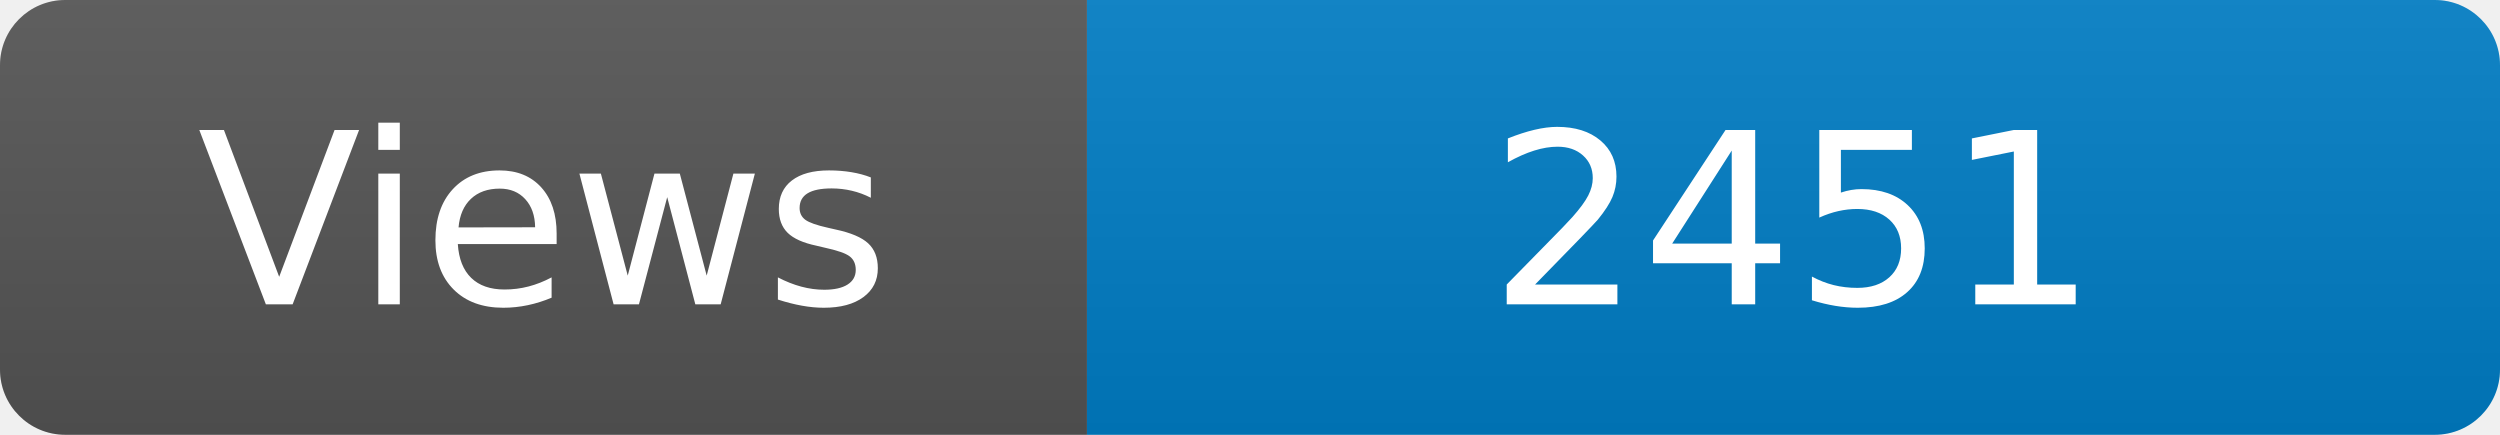
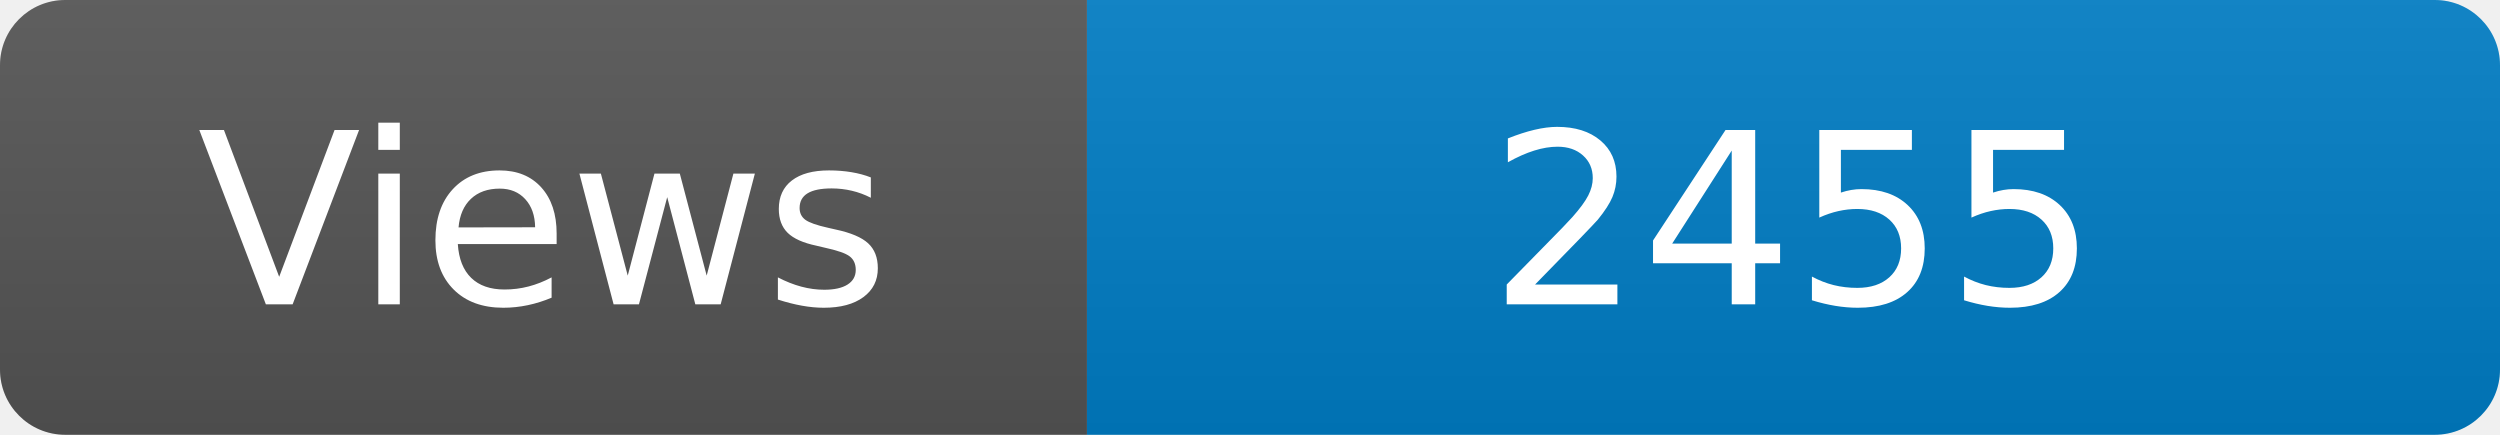
<svg xmlns="http://www.w3.org/2000/svg" width="115" height="20" role="img" aria-label="Maintained?: yes">
  <linearGradient id="s" x2="0" y2="100%">
    <stop offset="0" stop-color="#bbb" stop-opacity=".1" />
    <stop offset="1" stop-opacity=".1" />
  </linearGradient>
  <clipPath id="r">
    <rect width="115" height="20" rx="3" fill="#fff" />
  </clipPath>
  <g clip-path="url(#r)">
    <rect width="50" height="20" fill="#555" />
    <rect x="50" width="160" height="20" fill="#007ec6" />
    <rect width="115" height="20" fill="url(#s)" />
  </g>
  <g fill="#fff" text-anchor="middle" font-family="Verdana,Geneva,DejaVu Sans,sans-serif" font-size="110">
    <text x="250" y="140" transform="scale(.1)" fill="#fff">Views</text>
-     <text x="825" y="140" transform="scale(.1)" fill="#fff">2451</text>
+     <text x="825" y="140" transform="scale(.1)" fill="#fff">2455</text>
  </g>
</svg>
